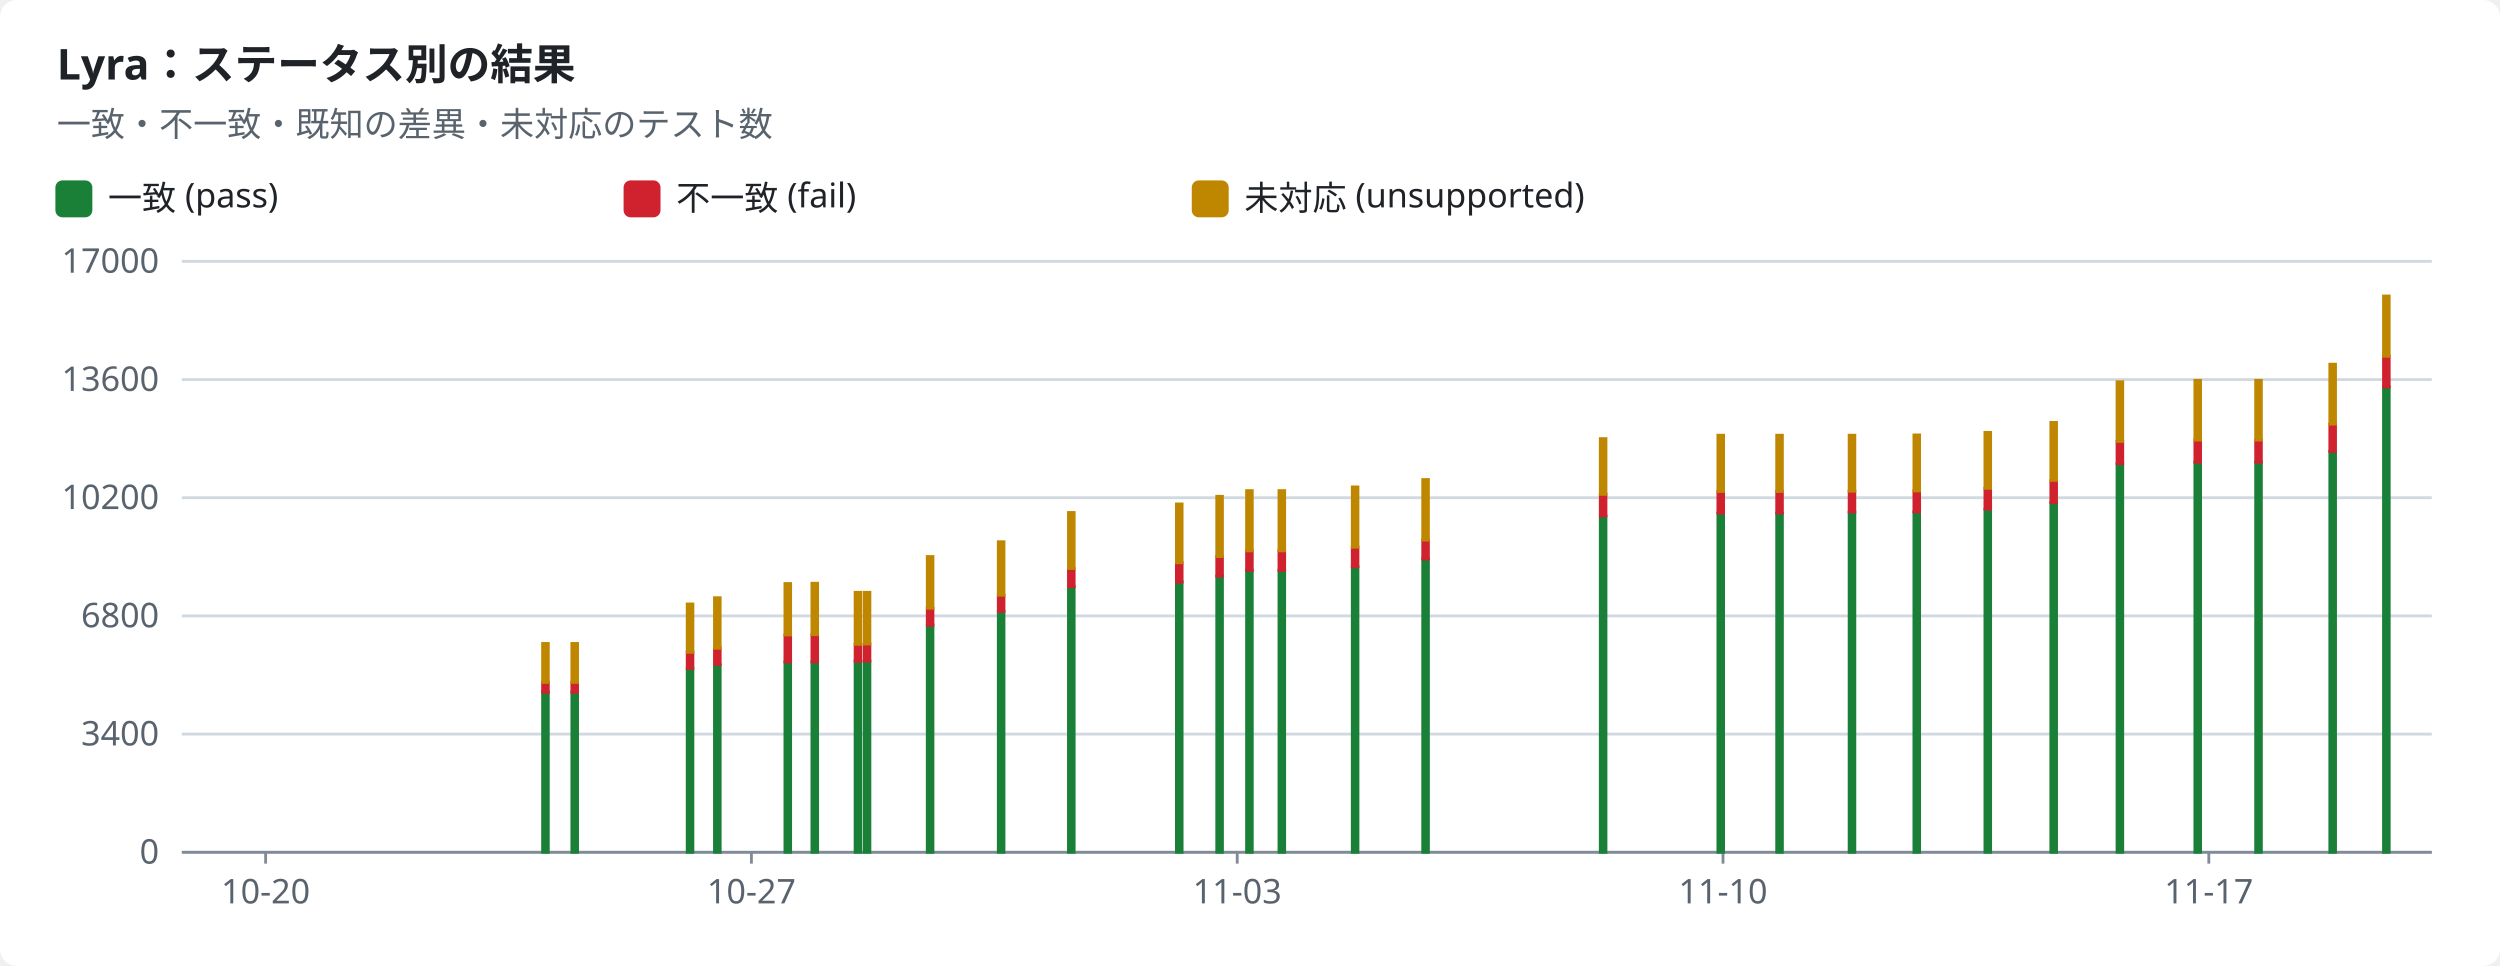
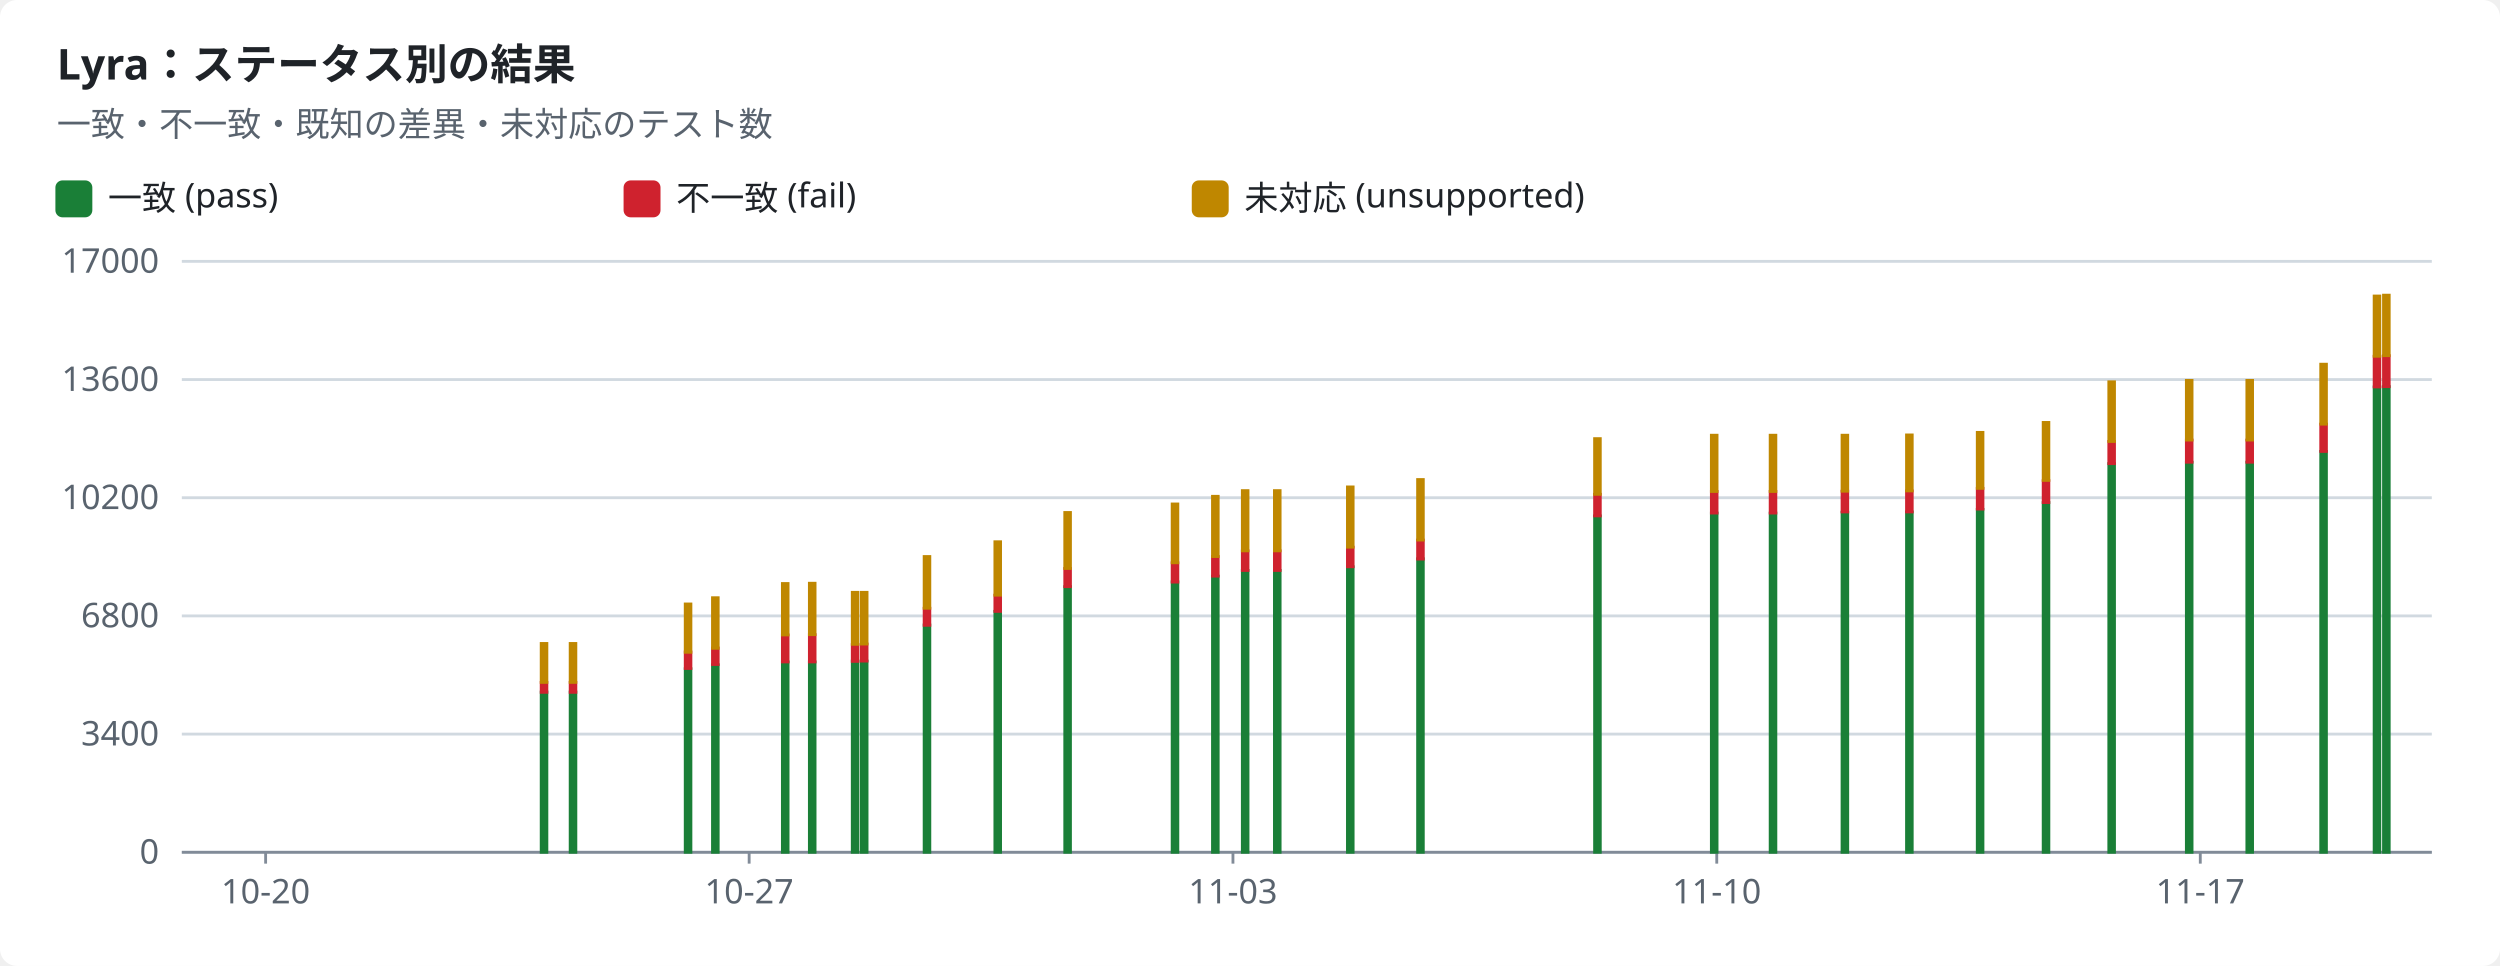
<svg xmlns="http://www.w3.org/2000/svg" width="880" height="340" viewBox="0 0 880 340" role="img">
  <style>text{font-family:-apple-system,BlinkMacSystemFont,"Segoe UI","Noto Sans",Helvetica,Arial,sans-serif;font-size:12px;fill:#1f2328;stroke:none}.bg{fill:#ffffff}.muted{fill:#59636e}.title{font-size:15px;font-weight:600}.grid{stroke:#d1d9e0;stroke-width:1}.axis{stroke:#818b98;stroke-width:1}.line{fill:none;stroke-width:2}.dashed{stroke-dasharray:5 4}.c-pass{stroke:#1a7f37;fill:#1a7f37}.c-fail{stroke:#cf222e;fill:#cf222e}.c-known{stroke:#8c959f;fill:#8c959f}.c-unsupported{stroke:#bf8700;fill:#bf8700}.line{fill:none}.mk{fill:none;stroke-width:1.6}@media (prefers-color-scheme:dark){text{fill:#f0f6fc}.bg{fill:#0d1117}.muted{fill:#9198a1}.grid{stroke:#3d444d}.axis{stroke:#656c76}.c-pass{stroke:#3fb950;fill:#3fb950}.c-fail{stroke:#f85149;fill:#f85149}.c-known{stroke:#6e7681;fill:#6e7681}.c-unsupported{stroke:#d29922;fill:#d29922}.line{fill:none}.mk{fill:none;stroke-width:1.6}}</style>
  <rect class="bg" width="880" height="340" rx="6" />
  <text x="20.0" y="28.0" class="title" text-anchor="start">Lyra：ステータス別の結果</text>
  <text x="20.0" y="48.0" class="muted" text-anchor="start">一致・不一致・既知の差異・未対応のテスト数</text>
  <rect class="c-pass" x="20" y="64" width="12" height="12" rx="2" />
  <text x="38.0" y="74.0" text-anchor="start">一致 (pass)</text>
  <rect class="c-fail" x="220" y="64" width="12" height="12" rx="2" />
  <text x="238.0" y="74.0" text-anchor="start">不一致 (fail)</text>
  <rect class="c-unsupported" x="420" y="64" width="12" height="12" rx="2" />
  <text x="438.0" y="74.0" text-anchor="start">未対応 (unsupported)</text>
  <line class="grid" x1="64" x2="856" y1="300.0" y2="300.0" />
  <text x="56.0" y="304.0" class="muted" text-anchor="end">0</text>
  <line class="grid" x1="64" x2="856" y1="258.4" y2="258.4" />
  <text x="56.0" y="262.4" class="muted" text-anchor="end">3400</text>
  <line class="grid" x1="64" x2="856" y1="216.8" y2="216.8" />
  <text x="56.0" y="220.8" class="muted" text-anchor="end">6800</text>
  <line class="grid" x1="64" x2="856" y1="175.2" y2="175.2" />
  <text x="56.0" y="179.2" class="muted" text-anchor="end">10200</text>
  <line class="grid" x1="64" x2="856" y1="133.6" y2="133.6" />
  <text x="56.0" y="137.6" class="muted" text-anchor="end">13600</text>
  <line class="grid" x1="64" x2="856" y1="92.0" y2="92.0" />
  <text x="56.0" y="96.0" class="muted" text-anchor="end">17000</text>
  <line class="axis" x1="64" x2="856" y1="300" y2="300" />
  <line class="axis" x1="93.5" x2="93.5" y1="300" y2="304" />
  <text x="93.5" y="318.0" class="muted" text-anchor="middle">10-20</text>
-   <line class="axis" x1="264.5" x2="264.5" y1="300" y2="304" />
-   <text x="264.5" y="318.0" class="muted" text-anchor="middle">10-27</text>
-   <line class="axis" x1="435.5" x2="435.5" y1="300" y2="304" />
-   <text x="435.5" y="318.0" class="muted" text-anchor="middle">11-03</text>
-   <line class="axis" x1="606.5" x2="606.5" y1="300" y2="304" />
-   <text x="606.5" y="318.0" class="muted" text-anchor="middle">11-10</text>
-   <line class="axis" x1="777.5" x2="777.5" y1="300" y2="304" />
-   <text x="777.5" y="318.0" class="muted" text-anchor="middle">11-17</text>
-   <rect class="c-pass" x="191.0" y="243.6" width="2.0" height="56.4" />
-   <rect class="c-fail" x="191.0" y="240.2" width="2.0" height="3.5" />
-   <rect class="c-unsupported" x="191.0" y="226.5" width="2.0" height="13.7" />
-   <rect class="c-pass" x="201.3" y="243.6" width="2.0" height="56.4" />
-   <rect class="c-fail" x="201.3" y="240.2" width="2.0" height="3.5" />
-   <rect class="c-unsupported" x="201.3" y="226.5" width="2.0" height="13.7" />
-   <rect class="c-pass" x="241.9" y="235.4" width="2.0" height="64.6" />
-   <rect class="c-fail" x="241.9" y="229.5" width="2.0" height="5.8" />
-   <rect class="c-unsupported" x="241.9" y="212.6" width="2.0" height="17.0" />
-   <rect class="c-pass" x="251.5" y="234.0" width="2.0" height="66.0" />
-   <rect class="c-fail" x="251.5" y="228.1" width="2.0" height="5.8" />
-   <rect class="c-unsupported" x="251.5" y="210.4" width="2.0" height="17.8" />
-   <rect class="c-pass" x="276.3" y="233.0" width="2.0" height="67.0" />
-   <rect class="c-fail" x="276.3" y="223.5" width="2.0" height="9.5" />
-   <rect class="c-unsupported" x="276.3" y="205.4" width="2.0" height="18.1" />
-   <rect class="c-pass" x="285.8" y="233.0" width="2.0" height="67.0" />
-   <rect class="c-fail" x="285.8" y="223.4" width="2.0" height="9.6" />
-   <rect class="c-unsupported" x="285.8" y="205.3" width="2.0" height="18.1" />
-   <rect class="c-pass" x="301.0" y="232.7" width="2.0" height="67.3" />
-   <rect class="c-fail" x="301.0" y="226.9" width="2.0" height="5.9" />
-   <rect class="c-unsupported" x="301.0" y="208.5" width="2.0" height="18.3" />
-   <rect class="c-pass" x="304.2" y="232.7" width="2.0" height="67.3" />
-   <rect class="c-fail" x="304.2" y="226.7" width="2.0" height="6.0" />
-   <rect class="c-unsupported" x="304.2" y="208.5" width="2.0" height="18.2" />
-   <rect class="c-pass" x="326.4" y="220.0" width="2.0" height="80.0" />
-   <rect class="c-fail" x="326.4" y="214.1" width="2.0" height="6.0" />
-   <rect class="c-unsupported" x="326.4" y="195.9" width="2.0" height="18.2" />
-   <rect class="c-pass" x="351.4" y="215.2" width="2.0" height="84.8" />
-   <rect class="c-fail" x="351.4" y="209.5" width="2.0" height="5.7" />
-   <rect class="c-unsupported" x="351.4" y="190.7" width="2.0" height="18.8" />
-   <rect class="c-pass" x="376.1" y="206.5" width="2.0" height="93.5" />
-   <rect class="c-fail" x="376.1" y="200.1" width="2.0" height="6.4" />
-   <rect class="c-unsupported" x="376.1" y="180.4" width="2.0" height="19.7" />
-   <rect class="c-pass" x="414.1" y="204.8" width="2.0" height="95.2" />
-   <rect class="c-fail" x="414.1" y="198.1" width="2.0" height="6.8" />
-   <rect class="c-unsupported" x="414.1" y="177.4" width="2.0" height="20.7" />
-   <rect class="c-pass" x="428.3" y="202.8" width="2.0" height="97.2" />
-   <rect class="c-fail" x="428.3" y="195.9" width="2.0" height="6.9" />
-   <rect class="c-unsupported" x="428.3" y="174.7" width="2.0" height="21.2" />
-   <rect class="c-pass" x="438.8" y="200.8" width="2.0" height="99.2" />
-   <rect class="c-fail" x="438.8" y="193.9" width="2.0" height="6.9" />
-   <rect class="c-unsupported" x="438.8" y="172.7" width="2.0" height="21.2" />
-   <rect class="c-pass" x="450.2" y="200.8" width="2.0" height="99.2" />
-   <rect class="c-fail" x="450.2" y="193.9" width="2.0" height="6.9" />
-   <rect class="c-unsupported" x="450.2" y="172.7" width="2.0" height="21.2" />
-   <rect class="c-pass" x="476.0" y="199.5" width="2.0" height="100.5" />
-   <rect class="c-fail" x="476.0" y="192.6" width="2.0" height="6.9" />
-   <rect class="c-unsupported" x="476.0" y="171.4" width="2.0" height="21.2" />
-   <rect class="c-pass" x="500.8" y="196.7" width="2.0" height="103.3" />
-   <rect class="c-fail" x="500.8" y="190.1" width="2.0" height="6.7" />
-   <rect class="c-unsupported" x="500.8" y="168.8" width="2.0" height="21.3" />
-   <rect class="c-pass" x="563.3" y="181.6" width="2.0" height="118.4" />
-   <rect class="c-fail" x="563.3" y="174.0" width="2.0" height="7.6" />
-   <rect class="c-unsupported" x="563.3" y="154.4" width="2.0" height="19.6" />
-   <rect class="c-pass" x="604.7" y="180.6" width="2.0" height="119.4" />
-   <rect class="c-fail" x="604.7" y="173.0" width="2.0" height="7.6" />
-   <rect class="c-unsupported" x="604.7" y="153.2" width="2.0" height="19.8" />
-   <rect class="c-pass" x="625.4" y="180.6" width="2.0" height="119.4" />
-   <rect class="c-fail" x="625.4" y="173.0" width="2.0" height="7.6" />
-   <rect class="c-unsupported" x="625.4" y="153.2" width="2.0" height="19.8" />
-   <rect class="c-pass" x="650.9" y="180.3" width="2.0" height="119.7" />
-   <rect class="c-fail" x="650.9" y="172.9" width="2.0" height="7.3" />
-   <rect class="c-unsupported" x="650.9" y="153.2" width="2.0" height="19.7" />
-   <rect class="c-pass" x="673.7" y="180.2" width="2.0" height="119.8" />
-   <rect class="c-fail" x="673.7" y="172.8" width="2.0" height="7.4" />
-   <rect class="c-unsupported" x="673.7" y="153.1" width="2.0" height="19.7" />
-   <rect class="c-pass" x="698.7" y="179.3" width="2.0" height="120.7" />
-   <rect class="c-fail" x="698.7" y="171.9" width="2.0" height="7.3" />
-   <rect class="c-unsupported" x="698.7" y="152.2" width="2.0" height="19.7" />
-   <rect class="c-pass" x="721.9" y="176.9" width="2.0" height="123.1" />
-   <rect class="c-fail" x="721.9" y="169.2" width="2.0" height="7.7" />
-   <rect class="c-unsupported" x="721.9" y="148.7" width="2.0" height="20.4" />
-   <rect class="c-pass" x="745.2" y="163.2" width="2.0" height="136.8" />
-   <rect class="c-fail" x="745.2" y="155.4" width="2.0" height="7.8" />
-   <rect class="c-unsupported" x="745.2" y="134.4" width="2.0" height="21.0" />
-   <rect class="c-pass" x="772.6" y="162.7" width="2.0" height="137.3" />
-   <rect class="c-fail" x="772.6" y="154.9" width="2.0" height="7.8" />
-   <rect class="c-unsupported" x="772.6" y="133.9" width="2.0" height="21.0" />
-   <rect class="c-pass" x="794.0" y="162.7" width="2.0" height="137.3" />
-   <rect class="c-fail" x="794.0" y="154.9" width="2.0" height="7.8" />
-   <rect class="c-unsupported" x="794.0" y="133.9" width="2.0" height="21.0" />
-   <rect class="c-pass" x="820.1" y="158.9" width="2.0" height="141.1" />
-   <rect class="c-fail" x="820.1" y="149.3" width="2.0" height="9.6" />
-   <rect class="c-unsupported" x="820.1" y="128.2" width="2.0" height="21.1" />
-   <rect class="c-pass" x="839.0" y="136.2" width="2.0" height="163.8" />
-   <rect class="c-fail" x="839.0" y="125.4" width="2.0" height="10.8" />
-   <rect class="c-unsupported" x="839.0" y="104.2" width="2.0" height="21.2" />
+   <line class="axis" x1="263.7" x2="263.7" y1="300" y2="304" />
+   <text x="263.7" y="318.0" class="muted" text-anchor="middle">10-27</text>
+   <line class="axis" x1="434.0" x2="434.0" y1="300" y2="304" />
+   <text x="434.0" y="318.0" class="muted" text-anchor="middle">11-03</text>
+   <line class="axis" x1="604.3" x2="604.3" y1="300" y2="304" />
+   <text x="604.3" y="318.0" class="muted" text-anchor="middle">11-10</text>
+   <line class="axis" x1="774.5" x2="774.5" y1="300" y2="304" />
+   <text x="774.5" y="318.0" class="muted" text-anchor="middle">11-17</text>
+   <rect class="c-pass" x="190.5" y="243.6" width="2.0" height="56.4" />
+   <rect class="c-fail" x="190.5" y="240.2" width="2.0" height="3.5" />
+   <rect class="c-unsupported" x="190.5" y="226.5" width="2.0" height="13.7" />
+   <rect class="c-pass" x="200.7" y="243.6" width="2.0" height="56.4" />
+   <rect class="c-fail" x="200.7" y="240.2" width="2.0" height="3.5" />
+   <rect class="c-unsupported" x="200.7" y="226.5" width="2.0" height="13.7" />
+   <rect class="c-pass" x="241.2" y="235.4" width="2.0" height="64.6" />
+   <rect class="c-fail" x="241.2" y="229.5" width="2.0" height="5.8" />
+   <rect class="c-unsupported" x="241.2" y="212.6" width="2.0" height="17.0" />
+   <rect class="c-pass" x="250.8" y="234.0" width="2.0" height="66.0" />
+   <rect class="c-fail" x="250.8" y="228.1" width="2.0" height="5.8" />
+   <rect class="c-unsupported" x="250.8" y="210.4" width="2.0" height="17.8" />
+   <rect class="c-pass" x="275.4" y="233.0" width="2.0" height="67.0" />
+   <rect class="c-fail" x="275.4" y="223.5" width="2.0" height="9.5" />
+   <rect class="c-unsupported" x="275.4" y="205.4" width="2.0" height="18.1" />
+   <rect class="c-pass" x="284.9" y="233.0" width="2.0" height="67.0" />
+   <rect class="c-fail" x="284.9" y="223.4" width="2.0" height="9.6" />
+   <rect class="c-unsupported" x="284.9" y="205.3" width="2.0" height="18.1" />
+   <rect class="c-pass" x="300.0" y="232.7" width="2.0" height="67.3" />
+   <rect class="c-fail" x="300.0" y="226.9" width="2.0" height="5.9" />
+   <rect class="c-unsupported" x="300.0" y="208.5" width="2.0" height="18.3" />
+   <rect class="c-pass" x="303.2" y="232.7" width="2.0" height="67.3" />
+   <rect class="c-fail" x="303.2" y="226.7" width="2.0" height="6.0" />
+   <rect class="c-unsupported" x="303.2" y="208.5" width="2.0" height="18.2" />
+   <rect class="c-pass" x="325.3" y="220.0" width="2.0" height="80.0" />
+   <rect class="c-fail" x="325.3" y="214.1" width="2.0" height="6.0" />
+   <rect class="c-unsupported" x="325.3" y="195.9" width="2.0" height="18.2" />
+   <rect class="c-pass" x="350.2" y="215.2" width="2.0" height="84.8" />
+   <rect class="c-fail" x="350.2" y="209.5" width="2.0" height="5.7" />
+   <rect class="c-unsupported" x="350.2" y="190.7" width="2.0" height="18.8" />
+   <rect class="c-pass" x="374.8" y="206.5" width="2.0" height="93.5" />
+   <rect class="c-fail" x="374.8" y="200.1" width="2.0" height="6.4" />
+   <rect class="c-unsupported" x="374.8" y="180.4" width="2.0" height="19.7" />
+   <rect class="c-pass" x="412.6" y="204.8" width="2.0" height="95.2" />
+   <rect class="c-fail" x="412.6" y="198.1" width="2.0" height="6.8" />
+   <rect class="c-unsupported" x="412.6" y="177.4" width="2.0" height="20.7" />
+   <rect class="c-pass" x="426.8" y="202.8" width="2.0" height="97.2" />
+   <rect class="c-fail" x="426.8" y="195.9" width="2.0" height="6.9" />
+   <rect class="c-unsupported" x="426.8" y="174.7" width="2.0" height="21.2" />
+   <rect class="c-pass" x="437.3" y="200.8" width="2.0" height="99.2" />
+   <rect class="c-fail" x="437.3" y="193.9" width="2.0" height="6.9" />
+   <rect class="c-unsupported" x="437.3" y="172.7" width="2.0" height="21.2" />
+   <rect class="c-pass" x="448.6" y="200.8" width="2.0" height="99.2" />
+   <rect class="c-fail" x="448.6" y="193.9" width="2.0" height="6.9" />
+   <rect class="c-unsupported" x="448.6" y="172.7" width="2.0" height="21.2" />
+   <rect class="c-pass" x="474.3" y="199.5" width="2.0" height="100.5" />
+   <rect class="c-fail" x="474.3" y="192.6" width="2.0" height="6.9" />
+   <rect class="c-unsupported" x="474.3" y="171.4" width="2.0" height="21.2" />
+   <rect class="c-pass" x="499.0" y="196.7" width="2.0" height="103.3" />
+   <rect class="c-fail" x="499.0" y="190.1" width="2.0" height="6.7" />
+   <rect class="c-unsupported" x="499.0" y="168.8" width="2.0" height="21.3" />
+   <rect class="c-pass" x="561.3" y="181.6" width="2.0" height="118.4" />
+   <rect class="c-fail" x="561.3" y="174.0" width="2.0" height="7.6" />
+   <rect class="c-unsupported" x="561.3" y="154.4" width="2.0" height="19.6" />
+   <rect class="c-pass" x="602.4" y="180.6" width="2.0" height="119.4" />
+   <rect class="c-fail" x="602.4" y="173.0" width="2.0" height="7.6" />
+   <rect class="c-unsupported" x="602.4" y="153.2" width="2.0" height="19.8" />
+   <rect class="c-pass" x="623.1" y="180.6" width="2.0" height="119.4" />
+   <rect class="c-fail" x="623.1" y="173.0" width="2.0" height="7.6" />
+   <rect class="c-unsupported" x="623.1" y="153.2" width="2.0" height="19.8" />
+   <rect class="c-pass" x="648.4" y="180.3" width="2.0" height="119.7" />
+   <rect class="c-fail" x="648.4" y="172.9" width="2.0" height="7.3" />
+   <rect class="c-unsupported" x="648.4" y="153.2" width="2.0" height="19.7" />
+   <rect class="c-pass" x="671.1" y="180.2" width="2.0" height="119.8" />
+   <rect class="c-fail" x="671.1" y="172.8" width="2.0" height="7.4" />
+   <rect class="c-unsupported" x="671.1" y="153.1" width="2.0" height="19.7" />
+   <rect class="c-pass" x="696.0" y="179.3" width="2.0" height="120.7" />
+   <rect class="c-fail" x="696.0" y="171.9" width="2.0" height="7.3" />
+   <rect class="c-unsupported" x="696.0" y="152.2" width="2.0" height="19.7" />
+   <rect class="c-pass" x="719.2" y="176.9" width="2.0" height="123.1" />
+   <rect class="c-fail" x="719.2" y="169.2" width="2.0" height="7.7" />
+   <rect class="c-unsupported" x="719.2" y="148.7" width="2.0" height="20.4" />
+   <rect class="c-pass" x="742.3" y="163.2" width="2.0" height="136.8" />
+   <rect class="c-fail" x="742.3" y="155.4" width="2.0" height="7.8" />
+   <rect class="c-unsupported" x="742.3" y="134.4" width="2.0" height="21.0" />
+   <rect class="c-pass" x="769.6" y="162.7" width="2.0" height="137.3" />
+   <rect class="c-fail" x="769.6" y="154.9" width="2.0" height="7.8" />
+   <rect class="c-unsupported" x="769.6" y="133.9" width="2.0" height="21.0" />
+   <rect class="c-pass" x="790.9" y="162.7" width="2.0" height="137.3" />
+   <rect class="c-fail" x="790.9" y="154.9" width="2.0" height="7.8" />
+   <rect class="c-unsupported" x="790.9" y="133.9" width="2.0" height="21.0" />
+   <rect class="c-pass" x="816.9" y="158.9" width="2.0" height="141.1" />
+   <rect class="c-fail" x="816.9" y="149.3" width="2.0" height="9.6" />
+   <rect class="c-unsupported" x="816.9" y="128.2" width="2.0" height="21.1" />
+   <rect class="c-pass" x="835.7" y="136.2" width="2.0" height="163.8" />
+   <rect class="c-fail" x="835.7" y="125.4" width="2.0" height="10.8" />
+   <rect class="c-unsupported" x="835.7" y="104.2" width="2.0" height="21.2" />
+   <rect class="c-pass" x="839.0" y="136.1" width="2.0" height="163.9" />
+   <rect class="c-fail" x="839.0" y="125.2" width="2.0" height="10.9" />
+   <rect class="c-unsupported" x="839.0" y="103.9" width="2.0" height="21.3" />
</svg>
